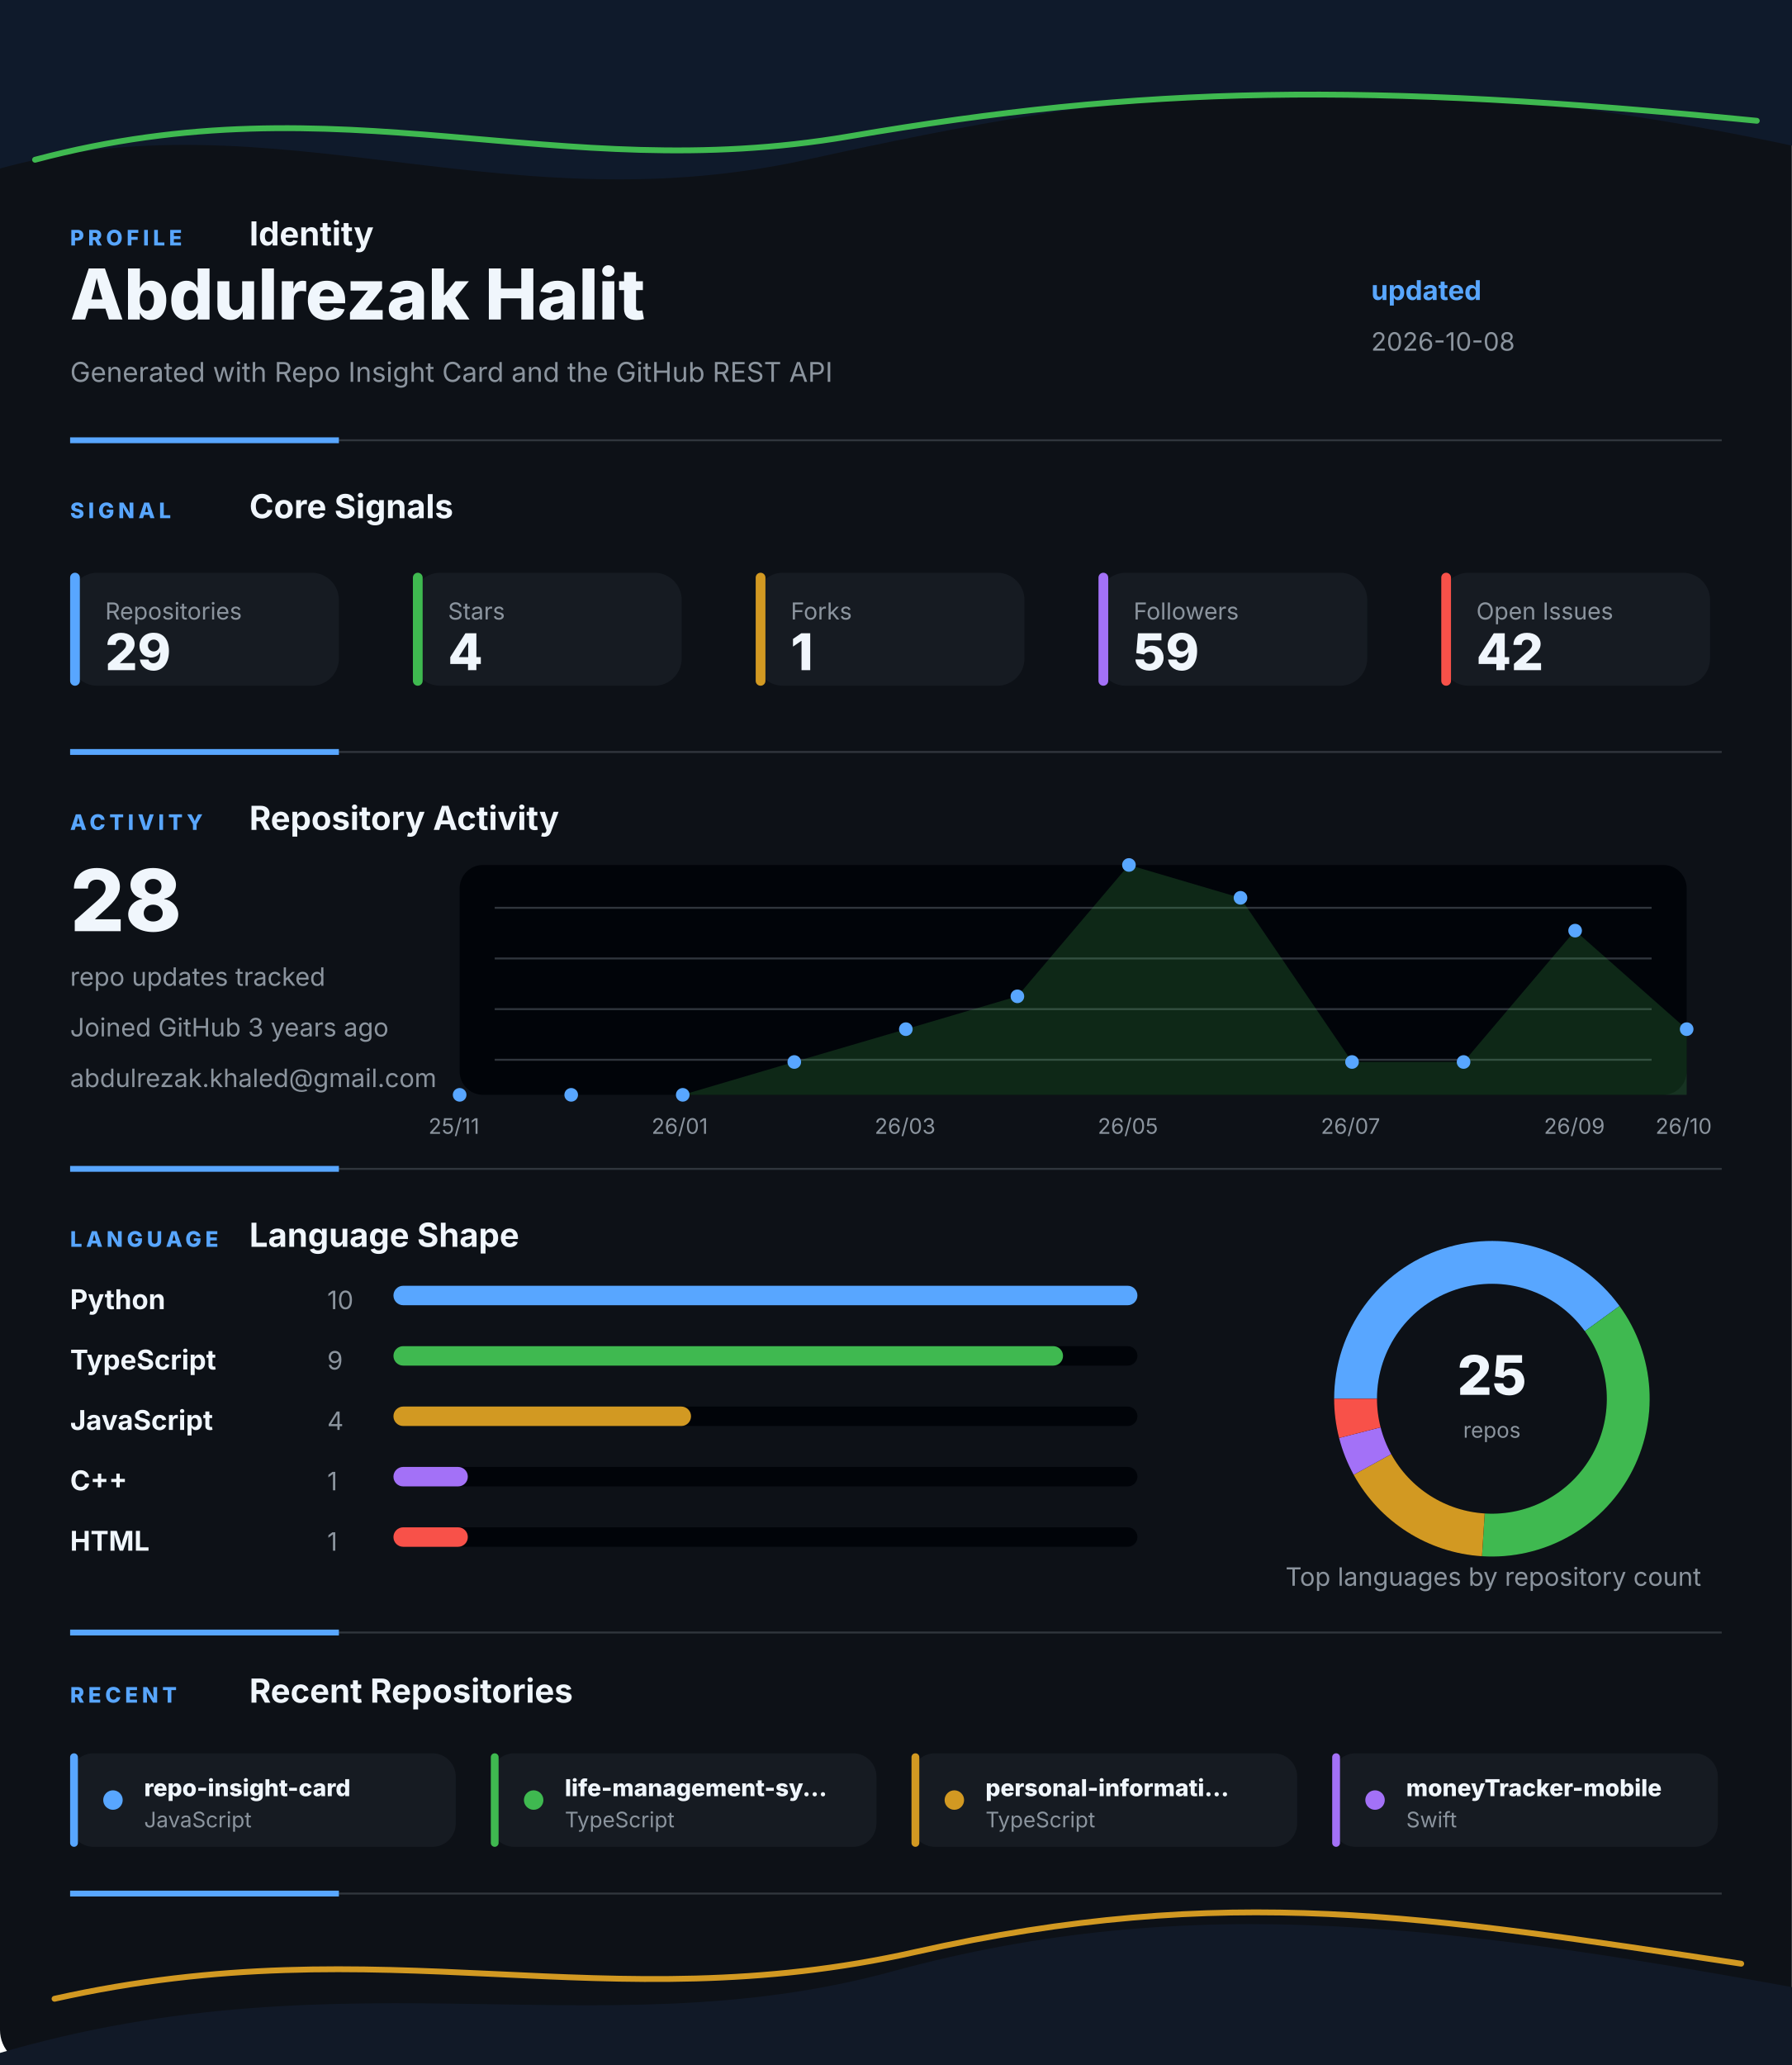
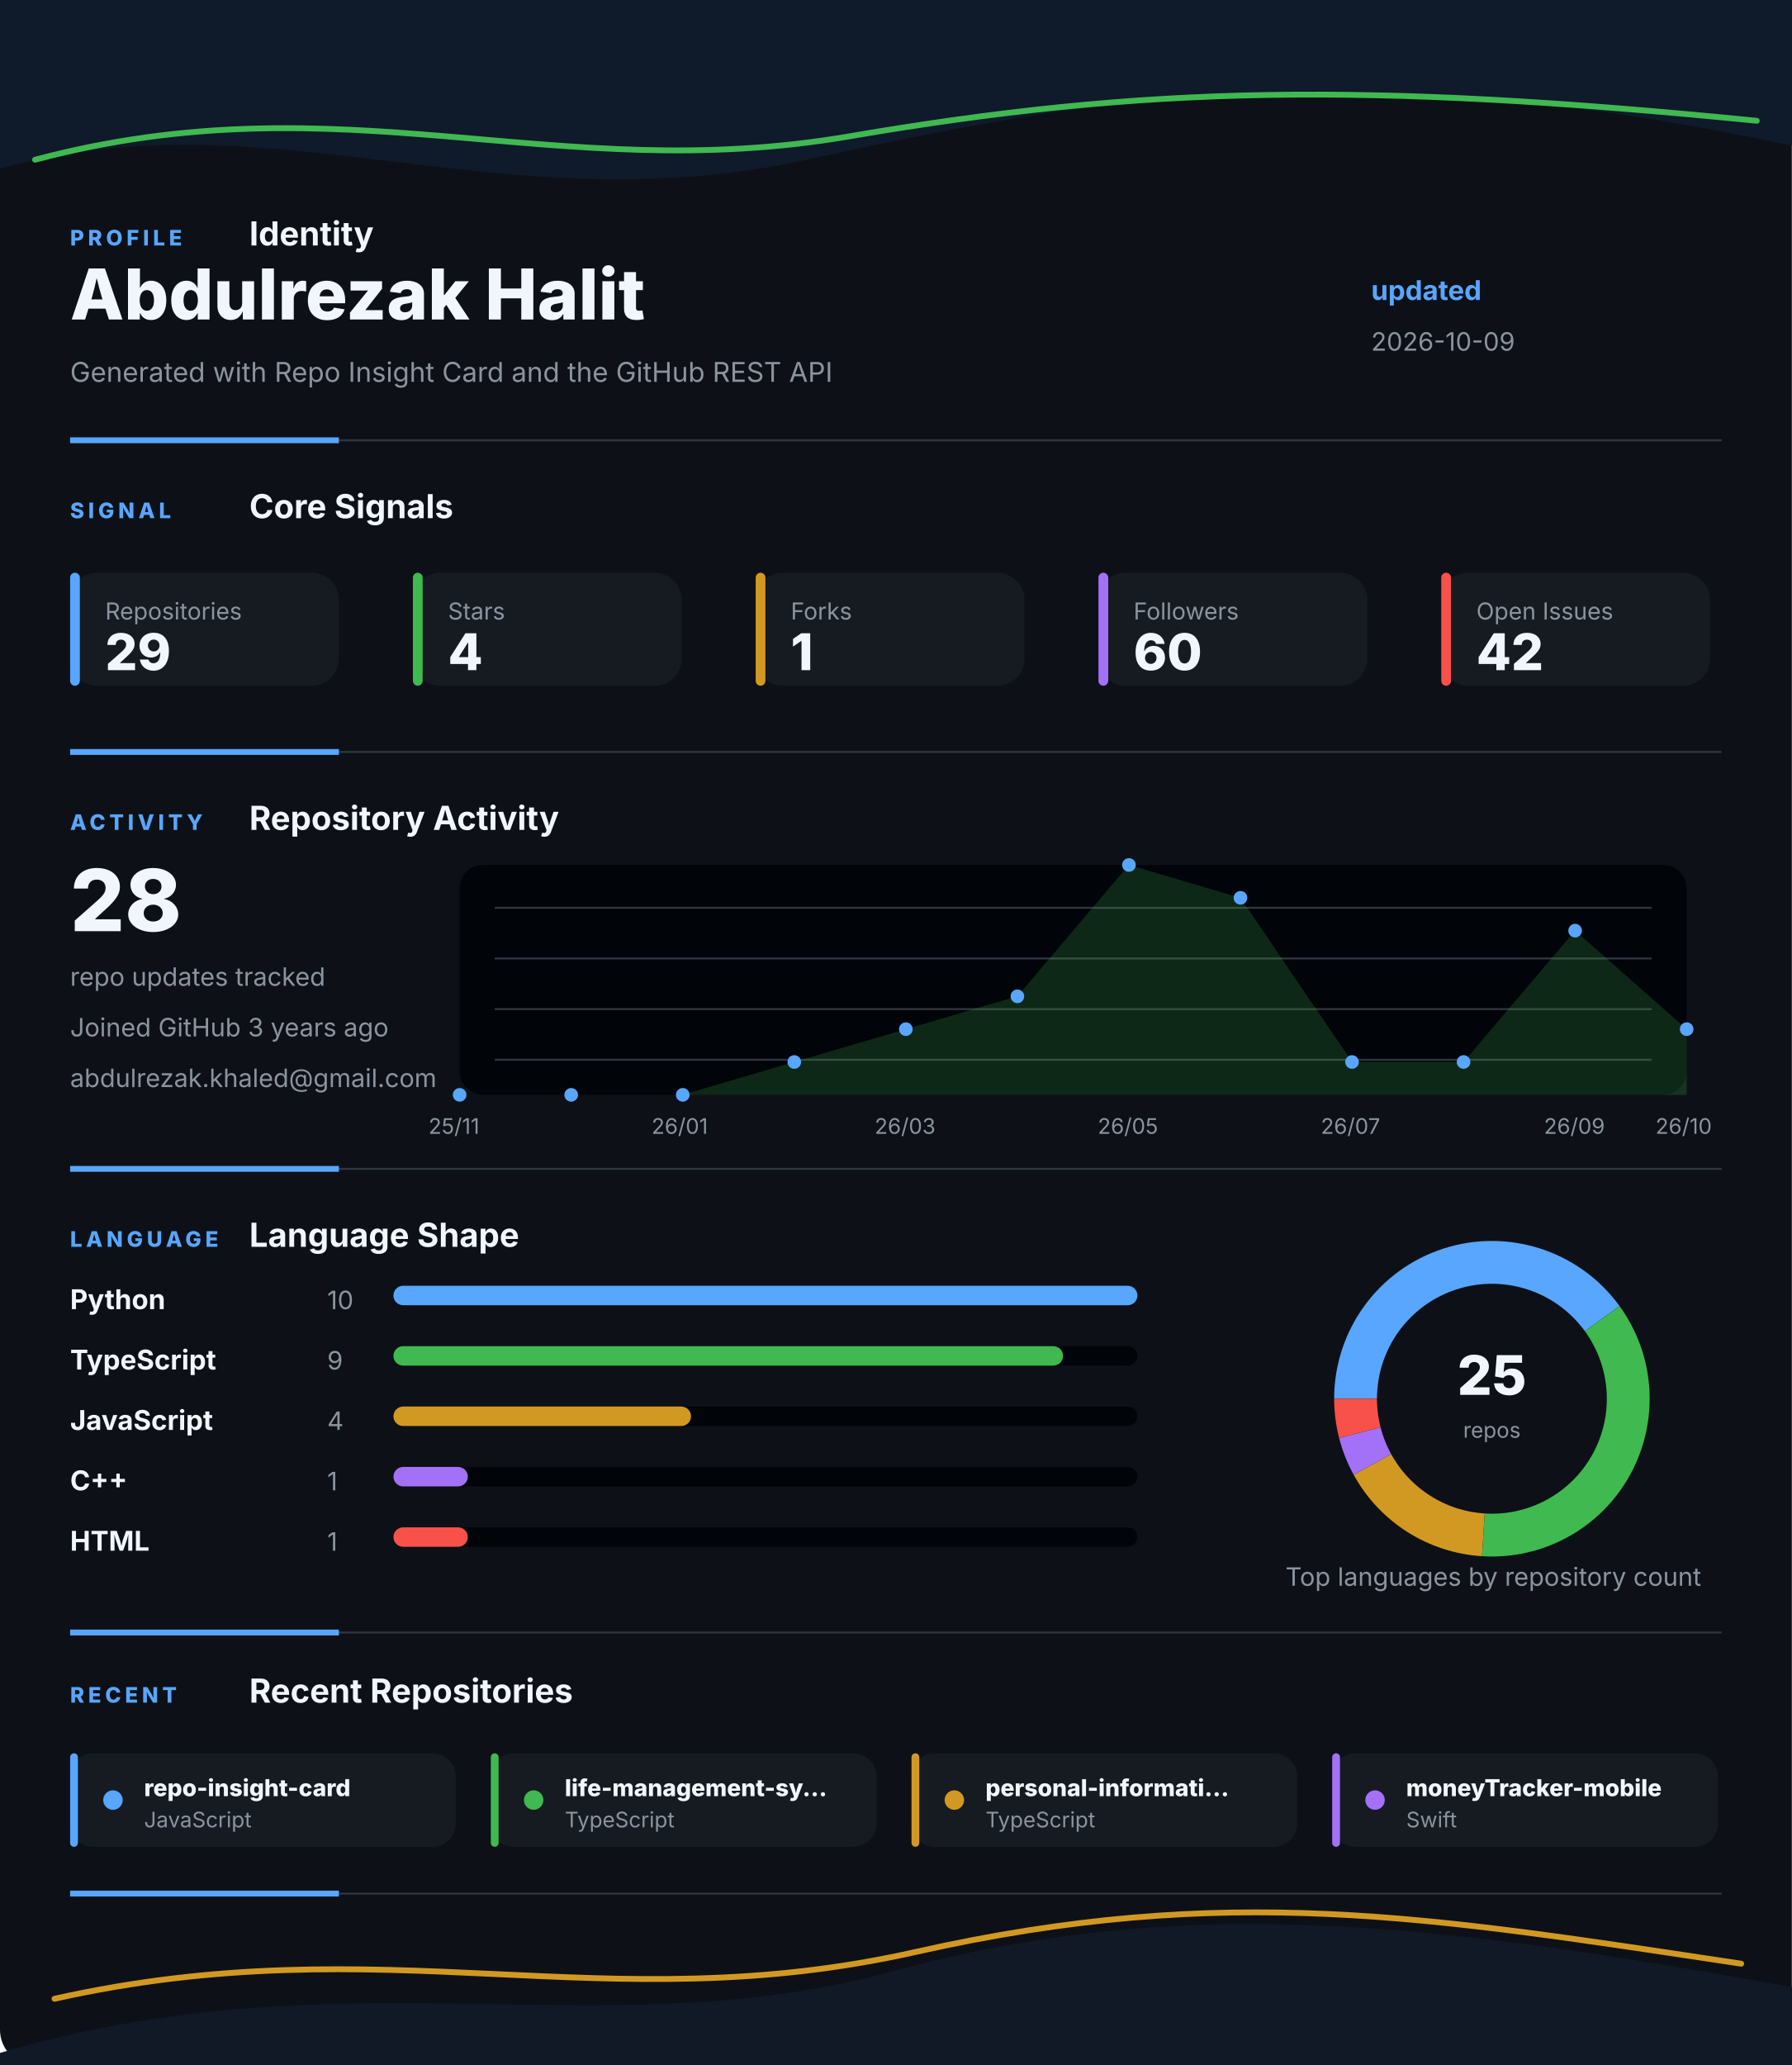
<svg xmlns="http://www.w3.org/2000/svg" width="920" height="1060" viewBox="0 0 920 1060" fill="none" role="img" aria-labelledby="title desc">
  <style>
    .gesture-top {
      animation: driftTop 8s ease-in-out infinite alternate;
      transform-origin: 50% 0%;
    }
    .gesture-bottom {
      animation: driftBottom 9s ease-in-out infinite alternate;
      transform-origin: 50% 100%;
    }
    .gesture-glow {
      animation: breathe 5s ease-in-out infinite alternate;
    }
    .section {
      animation: settle 700ms ease both;
    }
    .section-profile { animation-delay: 80ms; }
    .section-signal { animation-delay: 180ms; }
    .section-activity { animation-delay: 280ms; }
    .section-language { animation-delay: 380ms; }
    .section-recent { animation-delay: 480ms; }
    .metric-tile {
      animation: tileLift 4s ease-in-out infinite alternate;
      transform-box: fill-box;
      transform-origin: center;
    }
    .chart-line {
      stroke-dasharray: 1200;
      stroke-dashoffset: 1200;
      animation: drawLine 1.4s ease 500ms forwards;
    }
    .chart-dot {
      animation: pulseDot 2.6s ease-in-out infinite;
      transform-box: fill-box;
      transform-origin: center;
    }
    .bar-fill {
      animation: barBreathe 3.2s ease-in-out infinite alternate;
      transform-box: fill-box;
      transform-origin: left center;
    }
    .donut-slice {
      animation: ringGlow 3.8s ease-in-out infinite alternate;
    }
    @keyframes driftTop {
      from { transform: translateX(-8px) translateY(0); opacity: 0.86; }
      to { transform: translateX(8px) translateY(10px); opacity: 1; }
    }
    @keyframes driftBottom {
      from { transform: translateX(8px) translateY(4px); opacity: 0.82; }
      to { transform: translateX(-10px) translateY(-8px); opacity: 1; }
    }
    @keyframes breathe {
      from { opacity: 0.18; }
      to { opacity: 0.46; }
    }
    @keyframes settle {
      from { opacity: 0; transform: translateY(12px); }
      to { opacity: 1; transform: translateY(0); }
    }
    @keyframes tileLift {
      from { transform: translateY(0); }
      to { transform: translateY(-3px); }
    }
    @keyframes drawLine {
      to { stroke-dashoffset: 0; }
    }
    @keyframes pulseDot {
      0%, 100% { transform: scale(1); opacity: 0.86; }
      50% { transform: scale(1.45); opacity: 1; }
    }
    @keyframes barBreathe {
      from { opacity: 0.78; }
      to { opacity: 1; }
    }
    @keyframes ringGlow {
      from { opacity: 0.74; }
      to { opacity: 1; }
    }
  </style>
  <rect width="920" height="1060" rx="18" fill="#0D1117" />
  <g class="gesture-top" aria-hidden="true">
    <path d="M -18 92 C 130 42, 250 118, 414 82 S 706 26, 944 80 V 0 H -18 Z" fill="#0F1A2B" />
    <path class="gesture-glow" d="M 18 82 C 176 40, 284 96, 436 70 S 700 42, 902 62" stroke="#3FB950" stroke-width="3" stroke-linecap="round" />
  </g>
  <g class="section section-profile">
    <g>
      <text x="36" y="126" fill="#58A6FF" font-family="Inter, Segoe UI, Arial, sans-serif" font-size="11" font-weight="800" letter-spacing="2">PROFILE</text>
      <text x="128" y="126" fill="#F0F6FC" font-family="Inter, Segoe UI, Arial, sans-serif" font-size="17" font-weight="700">Identity</text>
    </g>
    <text x="36" y="164" fill="#F0F6FC" font-family="Inter, Segoe UI, Arial, sans-serif" font-size="36" font-weight="800">Abdulrezak Halit</text>
    <text x="36" y="196" fill="#8B949E" font-family="Inter, Segoe UI, Arial, sans-serif" font-size="14">Generated with Repo Insight Card and the GitHub REST API</text>
    <text x="704" y="154" fill="#58A6FF" font-family="Inter, Segoe UI, Arial, sans-serif" font-size="14" font-weight="700">updated</text>
-     <text x="704" y="180" fill="#8B949E" font-family="Inter, Segoe UI, Arial, sans-serif" font-size="13">2026-10-08</text>
+     <text x="704" y="180" fill="#8B949E" font-family="Inter, Segoe UI, Arial, sans-serif" font-size="13">2026-10-09</text>
    <g>
      <line x1="36" y1="226" x2="884" y2="226" stroke="#30363D" stroke-width="1" />
      <line x1="36" y1="226" x2="174" y2="226" stroke="#58A6FF" stroke-width="3" />
    </g>
  </g>
  <g class="section section-signal">
    <g>
      <text x="36" y="266" fill="#58A6FF" font-family="Inter, Segoe UI, Arial, sans-serif" font-size="11" font-weight="800" letter-spacing="2">SIGNAL</text>
      <text x="128" y="266" fill="#F0F6FC" font-family="Inter, Segoe UI, Arial, sans-serif" font-size="17" font-weight="700">Core Signals</text>
    </g>
    <g class="metric-tile">
      <rect x="36" y="294" width="138" height="58" rx="14" fill="#161B22" />
      <rect x="36" y="294" width="5" height="58" rx="2.5" fill="#58A6FF" />
      <text x="54" y="318" fill="#8B949E" font-family="Inter, Segoe UI, Arial, sans-serif" font-size="12">Repositories</text>
      <text x="54" y="344" fill="#F0F6FC" font-family="Inter, Segoe UI, Arial, sans-serif" font-size="26" font-weight="800">29</text>
    </g>
    <g class="metric-tile">
      <rect x="212" y="294" width="138" height="58" rx="14" fill="#161B22" />
      <rect x="212" y="294" width="5" height="58" rx="2.5" fill="#3FB950" />
      <text x="230" y="318" fill="#8B949E" font-family="Inter, Segoe UI, Arial, sans-serif" font-size="12">Stars</text>
      <text x="230" y="344" fill="#F0F6FC" font-family="Inter, Segoe UI, Arial, sans-serif" font-size="26" font-weight="800">4</text>
    </g>
    <g class="metric-tile">
      <rect x="388" y="294" width="138" height="58" rx="14" fill="#161B22" />
      <rect x="388" y="294" width="5" height="58" rx="2.5" fill="#D29922" />
      <text x="406" y="318" fill="#8B949E" font-family="Inter, Segoe UI, Arial, sans-serif" font-size="12">Forks</text>
      <text x="406" y="344" fill="#F0F6FC" font-family="Inter, Segoe UI, Arial, sans-serif" font-size="26" font-weight="800">1</text>
    </g>
    <g class="metric-tile">
      <rect x="564" y="294" width="138" height="58" rx="14" fill="#161B22" />
      <rect x="564" y="294" width="5" height="58" rx="2.5" fill="#A371F7" />
      <text x="582" y="318" fill="#8B949E" font-family="Inter, Segoe UI, Arial, sans-serif" font-size="12">Followers</text>
-       <text x="582" y="344" fill="#F0F6FC" font-family="Inter, Segoe UI, Arial, sans-serif" font-size="26" font-weight="800">59</text>
+       <text x="582" y="344" fill="#F0F6FC" font-family="Inter, Segoe UI, Arial, sans-serif" font-size="26" font-weight="800">60</text>
    </g>
    <g class="metric-tile">
      <rect x="740" y="294" width="138" height="58" rx="14" fill="#161B22" />
      <rect x="740" y="294" width="5" height="58" rx="2.5" fill="#F85149" />
      <text x="758" y="318" fill="#8B949E" font-family="Inter, Segoe UI, Arial, sans-serif" font-size="12">Open Issues</text>
      <text x="758" y="344" fill="#F0F6FC" font-family="Inter, Segoe UI, Arial, sans-serif" font-size="26" font-weight="800">42</text>
    </g>
    <g>
      <line x1="36" y1="386" x2="884" y2="386" stroke="#30363D" stroke-width="1" />
      <line x1="36" y1="386" x2="174" y2="386" stroke="#58A6FF" stroke-width="3" />
    </g>
  </g>
  <g class="section section-activity">
    <g>
      <text x="36" y="426" fill="#58A6FF" font-family="Inter, Segoe UI, Arial, sans-serif" font-size="11" font-weight="800" letter-spacing="2">ACTIVITY</text>
      <text x="128" y="426" fill="#F0F6FC" font-family="Inter, Segoe UI, Arial, sans-serif" font-size="17" font-weight="700">Repository Activity</text>
    </g>
    <g>
      <rect x="236" y="444" width="630" height="118" rx="12" fill="#010409" />
      <line x1="254" y1="466" x2="848" y2="466" stroke="#30363D" stroke-width="1" />
      <line x1="254" y1="492" x2="848" y2="492" stroke="#30363D" stroke-width="1" />
      <line x1="254" y1="518" x2="848" y2="518" stroke="#30363D" stroke-width="1" />
      <line x1="254" y1="544" x2="848" y2="544" stroke="#30363D" stroke-width="1" />
      <polygon points="236,562 236.0,562.0 293.3,562.0 350.5,562.0 407.8,545.1 465.1,528.3 522.4,511.4 579.6,444.0 636.9,460.9 694.2,545.1 751.5,545.1 808.7,477.7 866.0,528.3 866,562" fill="#3FB950" opacity="0.2" />
      <polyline class="chart-line" points="236.0,562.0 293.3,562.0 350.5,562.0 407.8,545.1 465.1,528.3 522.4,511.4 579.6,444.0 636.9,460.9 694.2,545.1 751.5,545.1 808.7,477.7 866.0,528.3" fill="none" stroke="#3FB950" stroke-width="4" stroke-linecap="round" stroke-linejoin="round" />
      <circle class="chart-dot" style="animation-delay: 0ms" cx="236" cy="562" r="3.5" fill="#58A6FF" />
      <circle class="chart-dot" style="animation-delay: 90ms" cx="293.273" cy="562" r="3.5" fill="#58A6FF" />
      <circle class="chart-dot" style="animation-delay: 180ms" cx="350.545" cy="562" r="3.5" fill="#58A6FF" />
      <circle class="chart-dot" style="animation-delay: 270ms" cx="407.818" cy="545.143" r="3.5" fill="#58A6FF" />
      <circle class="chart-dot" style="animation-delay: 360ms" cx="465.091" cy="528.286" r="3.5" fill="#58A6FF" />
      <circle class="chart-dot" style="animation-delay: 450ms" cx="522.364" cy="511.429" r="3.5" fill="#58A6FF" />
      <circle class="chart-dot" style="animation-delay: 540ms" cx="579.636" cy="444" r="3.5" fill="#58A6FF" />
      <circle class="chart-dot" style="animation-delay: 630ms" cx="636.909" cy="460.857" r="3.5" fill="#58A6FF" />
      <circle class="chart-dot" style="animation-delay: 720ms" cx="694.182" cy="545.143" r="3.5" fill="#58A6FF" />
      <circle class="chart-dot" style="animation-delay: 810ms" cx="751.455" cy="545.143" r="3.5" fill="#58A6FF" />
      <circle class="chart-dot" style="animation-delay: 900ms" cx="808.727" cy="477.714" r="3.5" fill="#58A6FF" />
      <circle class="chart-dot" style="animation-delay: 990ms" cx="866" cy="528.286" r="3.5" fill="#58A6FF" />
      <text x="220" y="582" fill="#8B949E" font-family="Inter, Segoe UI, Arial, sans-serif" font-size="11">25/11</text>
      <text x="334.545" y="582" fill="#8B949E" font-family="Inter, Segoe UI, Arial, sans-serif" font-size="11">26/01</text>
      <text x="449.091" y="582" fill="#8B949E" font-family="Inter, Segoe UI, Arial, sans-serif" font-size="11">26/03</text>
      <text x="563.636" y="582" fill="#8B949E" font-family="Inter, Segoe UI, Arial, sans-serif" font-size="11">26/05</text>
      <text x="678.182" y="582" fill="#8B949E" font-family="Inter, Segoe UI, Arial, sans-serif" font-size="11">26/07</text>
      <text x="792.727" y="582" fill="#8B949E" font-family="Inter, Segoe UI, Arial, sans-serif" font-size="11">26/09</text>
      <text x="850" y="582" fill="#8B949E" font-family="Inter, Segoe UI, Arial, sans-serif" font-size="11">26/10</text>
    </g>
    <text x="36" y="478" fill="#F0F6FC" font-family="Inter, Segoe UI, Arial, sans-serif" font-size="44" font-weight="800">28</text>
    <text x="36" y="506" fill="#8B949E" font-family="Inter, Segoe UI, Arial, sans-serif" font-size="13">repo updates tracked</text>
    <text x="36" y="532" fill="#8B949E" font-family="Inter, Segoe UI, Arial, sans-serif" font-size="13">Joined GitHub 3 years ago</text>
    <text x="36" y="558" fill="#8B949E" font-family="Inter, Segoe UI, Arial, sans-serif" font-size="13">abdulrezak.khaled@gmail.com</text>
    <g>
      <line x1="36" y1="600" x2="884" y2="600" stroke="#30363D" stroke-width="1" />
      <line x1="36" y1="600" x2="174" y2="600" stroke="#58A6FF" stroke-width="3" />
    </g>
  </g>
  <g class="section section-language">
    <g>
      <text x="36" y="640" fill="#58A6FF" font-family="Inter, Segoe UI, Arial, sans-serif" font-size="11" font-weight="800" letter-spacing="2">LANGUAGE</text>
      <text x="128" y="640" fill="#F0F6FC" font-family="Inter, Segoe UI, Arial, sans-serif" font-size="17" font-weight="700">Language Shape</text>
    </g>
    <g>
      <g>
        <text x="36" y="672" fill="#F0F6FC" font-family="Inter, Segoe UI, Arial, sans-serif" font-size="14" font-weight="700">Python</text>
        <text x="168" y="672" fill="#8B949E" font-family="Inter, Segoe UI, Arial, sans-serif" font-size="13">10</text>
        <rect x="202" y="660" width="382" height="10" rx="5" fill="#010409" />
        <rect class="bar-fill" x="202" y="660" width="382" height="10" rx="5" fill="#58A6FF" />
      </g>
      <g>
        <text x="36" y="703" fill="#F0F6FC" font-family="Inter, Segoe UI, Arial, sans-serif" font-size="14" font-weight="700">TypeScript</text>
        <text x="168" y="703" fill="#8B949E" font-family="Inter, Segoe UI, Arial, sans-serif" font-size="13">9</text>
        <rect x="202" y="691" width="382" height="10" rx="5" fill="#010409" />
        <rect class="bar-fill" x="202" y="691" width="343.8" height="10" rx="5" fill="#3FB950" />
      </g>
      <g>
        <text x="36" y="734" fill="#F0F6FC" font-family="Inter, Segoe UI, Arial, sans-serif" font-size="14" font-weight="700">JavaScript</text>
        <text x="168" y="734" fill="#8B949E" font-family="Inter, Segoe UI, Arial, sans-serif" font-size="13">4</text>
        <rect x="202" y="722" width="382" height="10" rx="5" fill="#010409" />
        <rect class="bar-fill" x="202" y="722" width="152.8" height="10" rx="5" fill="#D29922" />
      </g>
      <g>
        <text x="36" y="765" fill="#F0F6FC" font-family="Inter, Segoe UI, Arial, sans-serif" font-size="14" font-weight="700">C++</text>
        <text x="168" y="765" fill="#8B949E" font-family="Inter, Segoe UI, Arial, sans-serif" font-size="13">1</text>
        <rect x="202" y="753" width="382" height="10" rx="5" fill="#010409" />
        <rect class="bar-fill" x="202" y="753" width="38.2" height="10" rx="5" fill="#A371F7" />
      </g>
      <g>
        <text x="36" y="796" fill="#F0F6FC" font-family="Inter, Segoe UI, Arial, sans-serif" font-size="14" font-weight="700">HTML</text>
        <text x="168" y="796" fill="#8B949E" font-family="Inter, Segoe UI, Arial, sans-serif" font-size="13">1</text>
        <rect x="202" y="784" width="382" height="10" rx="5" fill="#010409" />
        <rect class="bar-fill" x="202" y="784" width="38.2" height="10" rx="5" fill="#F85149" />
      </g>
    </g>
    <g>
      <circle cx="766" cy="718" r="70" fill="none" stroke="#010409" stroke-width="22" />
      <path class="donut-slice" d="M 822.631 676.855 A 70 70 0 0 0 696 718" fill="none" stroke="#58A6FF" stroke-width="22" stroke-linecap="butt" />
      <path class="donut-slice" d="M 761.605 787.862 A 70 70 0 0 0 822.631 676.855" fill="none" stroke="#3FB950" stroke-width="22" stroke-linecap="butt" />
      <path class="donut-slice" d="M 704.659 751.723 A 70 70 0 0 0 761.605 787.862" fill="none" stroke="#D29922" stroke-width="22" stroke-linecap="butt" />
      <path class="donut-slice" d="M 698.199 735.408 A 70 70 0 0 0 704.659 751.723" fill="none" stroke="#A371F7" stroke-width="22" stroke-linecap="butt" />
      <path class="donut-slice" d="M 696 718 A 70 70 0 0 0 698.199 735.408" fill="none" stroke="#F85149" stroke-width="22" stroke-linecap="butt" />
      <circle cx="766" cy="718" r="56" fill="#0D1117" />
      <text x="766" y="716" text-anchor="middle" fill="#F0F6FC" font-family="Inter, Segoe UI, Arial, sans-serif" font-size="28" font-weight="800">25</text>
      <text x="766" y="738" text-anchor="middle" fill="#8B949E" font-family="Inter, Segoe UI, Arial, sans-serif" font-size="11">repos</text>
    </g>
    <text x="660" y="814" fill="#8B949E" font-family="Inter, Segoe UI, Arial, sans-serif" font-size="13">Top languages by repository count</text>
    <g>
      <line x1="36" y1="838" x2="884" y2="838" stroke="#30363D" stroke-width="1" />
      <line x1="36" y1="838" x2="174" y2="838" stroke="#58A6FF" stroke-width="3" />
    </g>
  </g>
  <g class="section section-recent">
    <g>
      <text x="36" y="874" fill="#58A6FF" font-family="Inter, Segoe UI, Arial, sans-serif" font-size="11" font-weight="800" letter-spacing="2">RECENT</text>
      <text x="128" y="874" fill="#F0F6FC" font-family="Inter, Segoe UI, Arial, sans-serif" font-size="17" font-weight="700">Recent Repositories</text>
    </g>
    <g>
      <g class="metric-tile">
        <rect x="36" y="900" width="198" height="48" rx="12" fill="#161B22" />
        <rect x="36" y="900" width="4" height="48" rx="2" fill="#58A6FF" />
        <circle cx="58" cy="924" r="5" fill="#58A6FF" />
        <text x="74" y="922" fill="#F0F6FC" font-family="Inter, Segoe UI, Arial, sans-serif" font-size="12" font-weight="800">repo-insight-card</text>
        <text x="74" y="938" fill="#8B949E" font-family="Inter, Segoe UI, Arial, sans-serif" font-size="11">JavaScript</text>
      </g>
      <g class="metric-tile">
        <rect x="252" y="900" width="198" height="48" rx="12" fill="#161B22" />
        <rect x="252" y="900" width="4" height="48" rx="2" fill="#3FB950" />
        <circle cx="274" cy="924" r="5" fill="#3FB950" />
        <text x="290" y="922" fill="#F0F6FC" font-family="Inter, Segoe UI, Arial, sans-serif" font-size="12" font-weight="800">life-management-sy...</text>
        <text x="290" y="938" fill="#8B949E" font-family="Inter, Segoe UI, Arial, sans-serif" font-size="11">TypeScript</text>
      </g>
      <g class="metric-tile">
        <rect x="468" y="900" width="198" height="48" rx="12" fill="#161B22" />
        <rect x="468" y="900" width="4" height="48" rx="2" fill="#D29922" />
        <circle cx="490" cy="924" r="5" fill="#D29922" />
        <text x="506" y="922" fill="#F0F6FC" font-family="Inter, Segoe UI, Arial, sans-serif" font-size="12" font-weight="800">personal-informati...</text>
        <text x="506" y="938" fill="#8B949E" font-family="Inter, Segoe UI, Arial, sans-serif" font-size="11">TypeScript</text>
      </g>
      <g class="metric-tile">
        <rect x="684" y="900" width="198" height="48" rx="12" fill="#161B22" />
        <rect x="684" y="900" width="4" height="48" rx="2" fill="#A371F7" />
        <circle cx="706" cy="924" r="5" fill="#A371F7" />
        <text x="722" y="922" fill="#F0F6FC" font-family="Inter, Segoe UI, Arial, sans-serif" font-size="12" font-weight="800">moneyTracker-mobile</text>
        <text x="722" y="938" fill="#8B949E" font-family="Inter, Segoe UI, Arial, sans-serif" font-size="11">Swift</text>
      </g>
    </g>
    <g>
      <line x1="36" y1="972" x2="884" y2="972" stroke="#30363D" stroke-width="1" />
      <line x1="36" y1="972" x2="174" y2="972" stroke="#58A6FF" stroke-width="3" />
    </g>
  </g>
  <g class="gesture-bottom" aria-hidden="true">
    <path d="M -20 1060 C 168 998, 304 1054, 458 1012 S 746 988, 942 1024 V 1060 Z" fill="#111927" />
    <path class="gesture-glow" d="M 28 1026 C 198 988, 310 1038, 470 1002 S 734 984, 894 1008" stroke="#D29922" stroke-width="3" stroke-linecap="round" />
  </g>
</svg>
